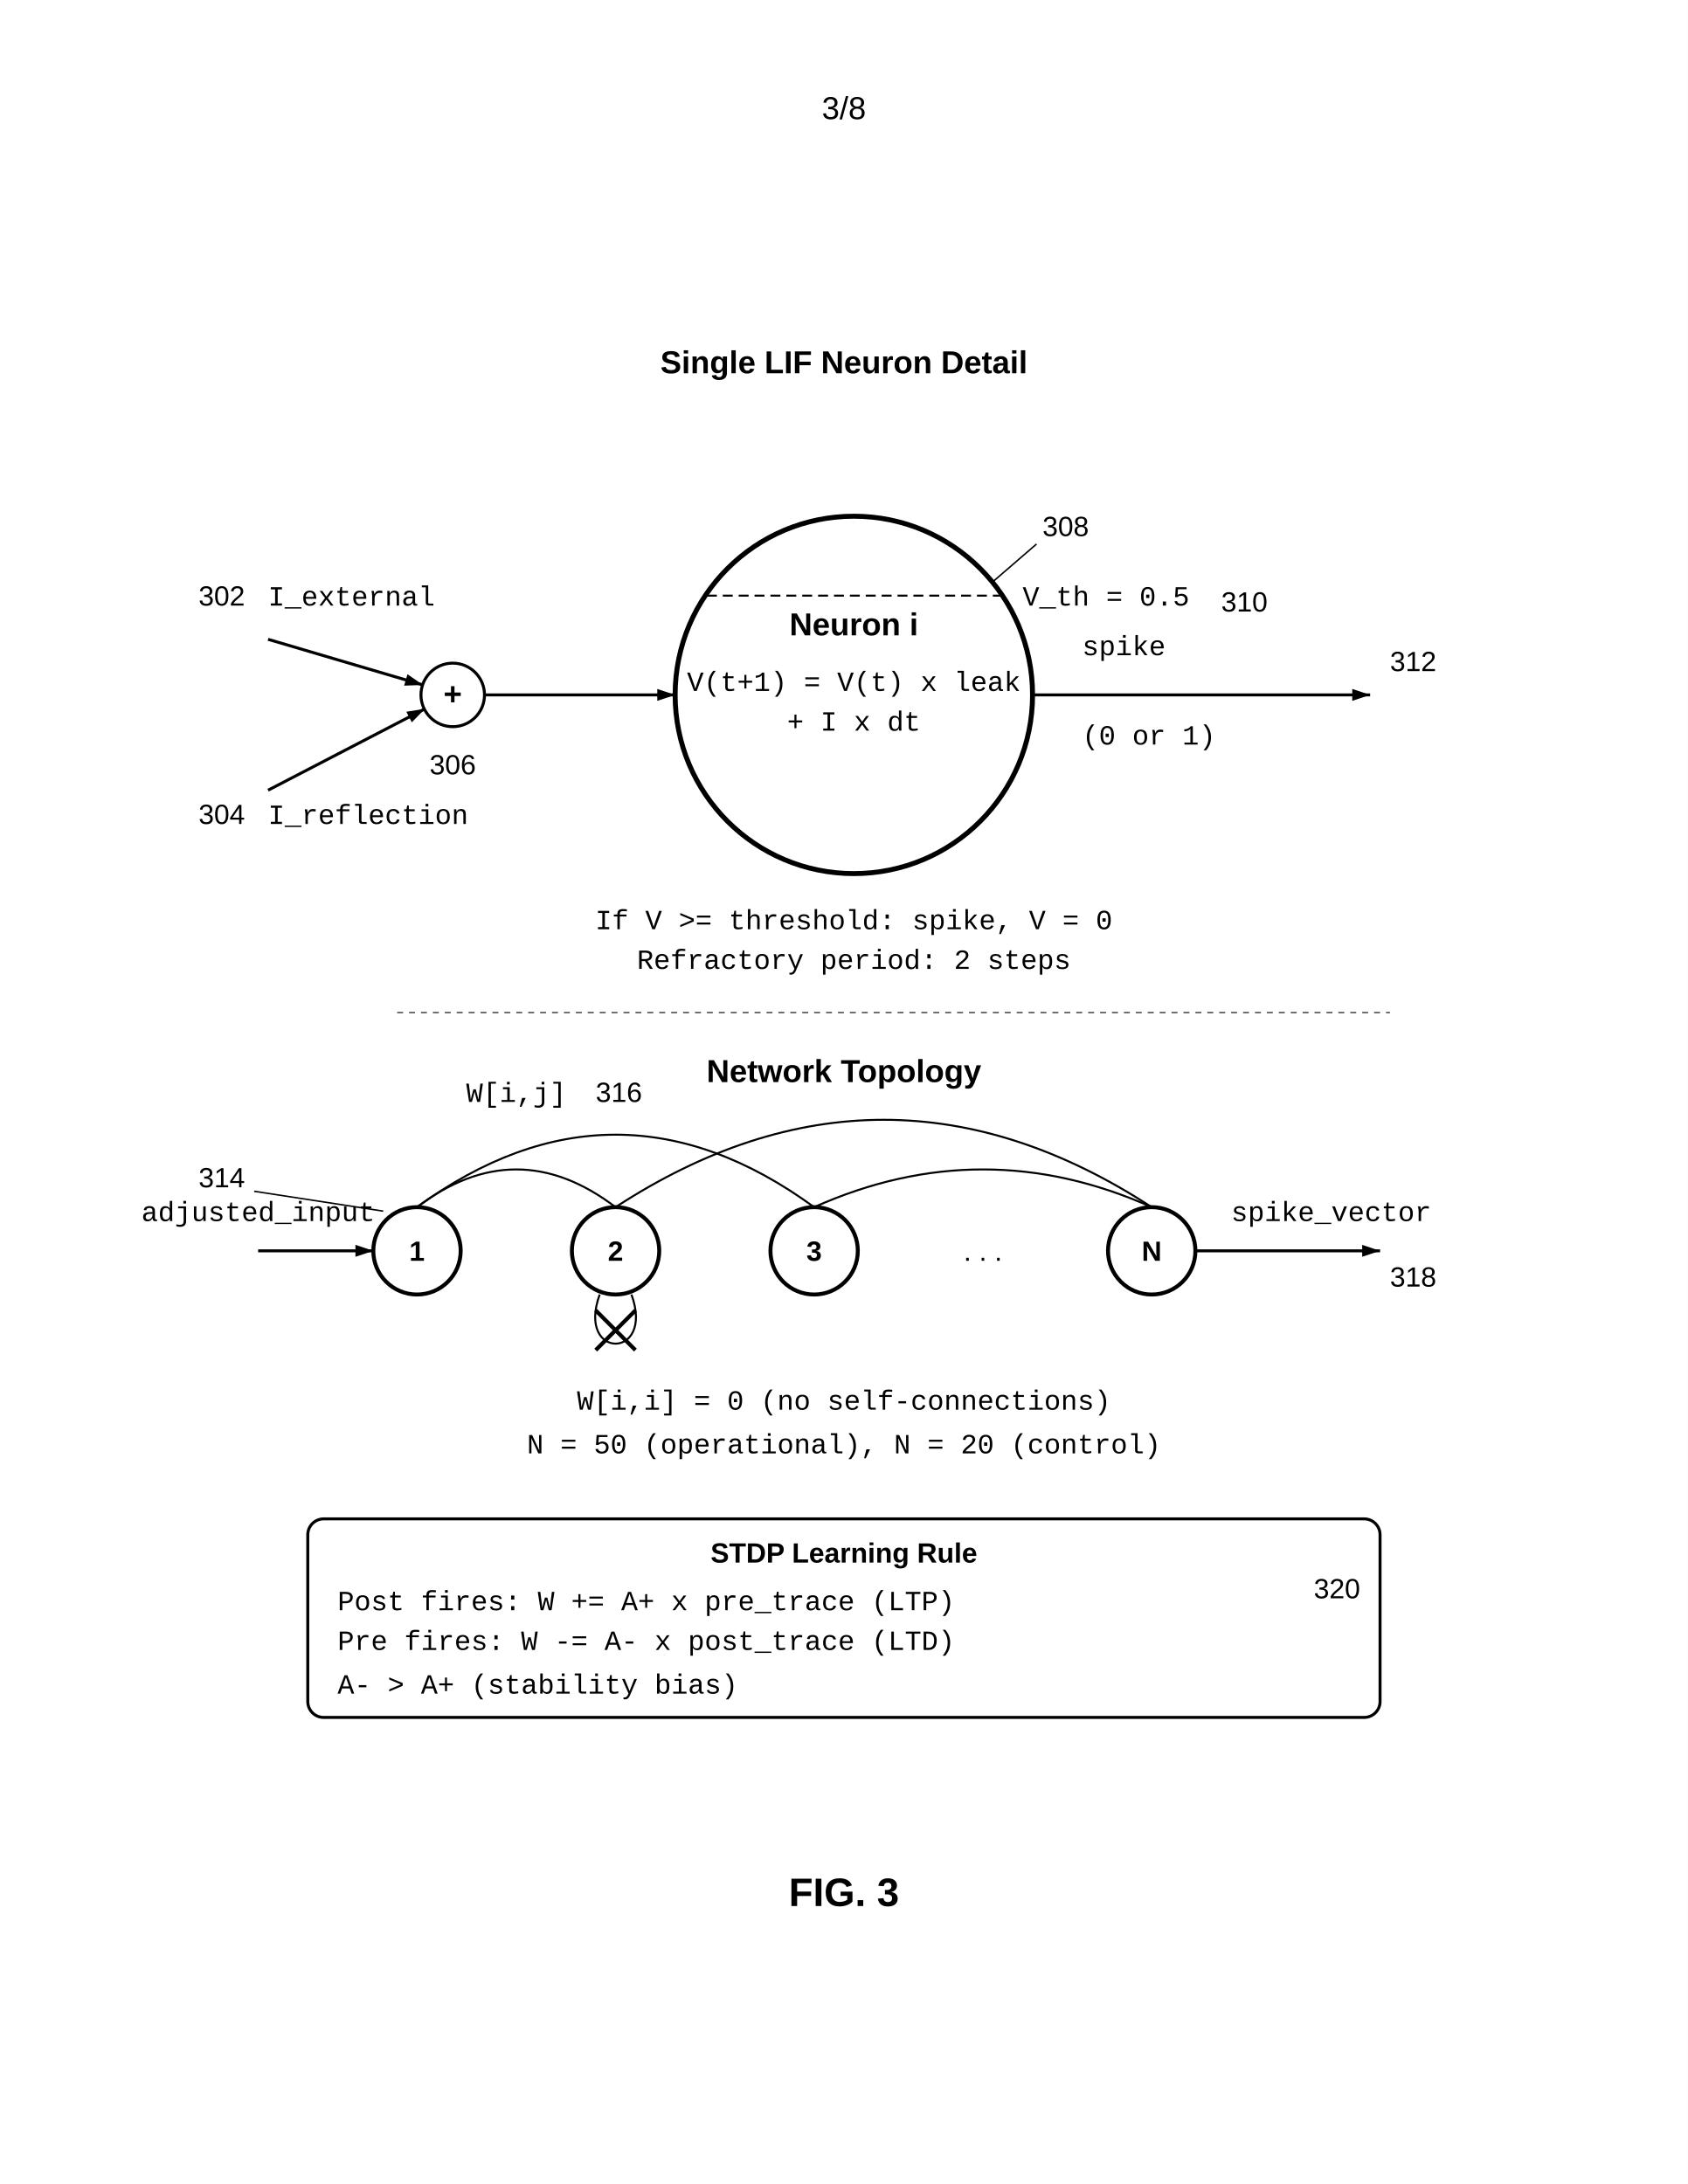
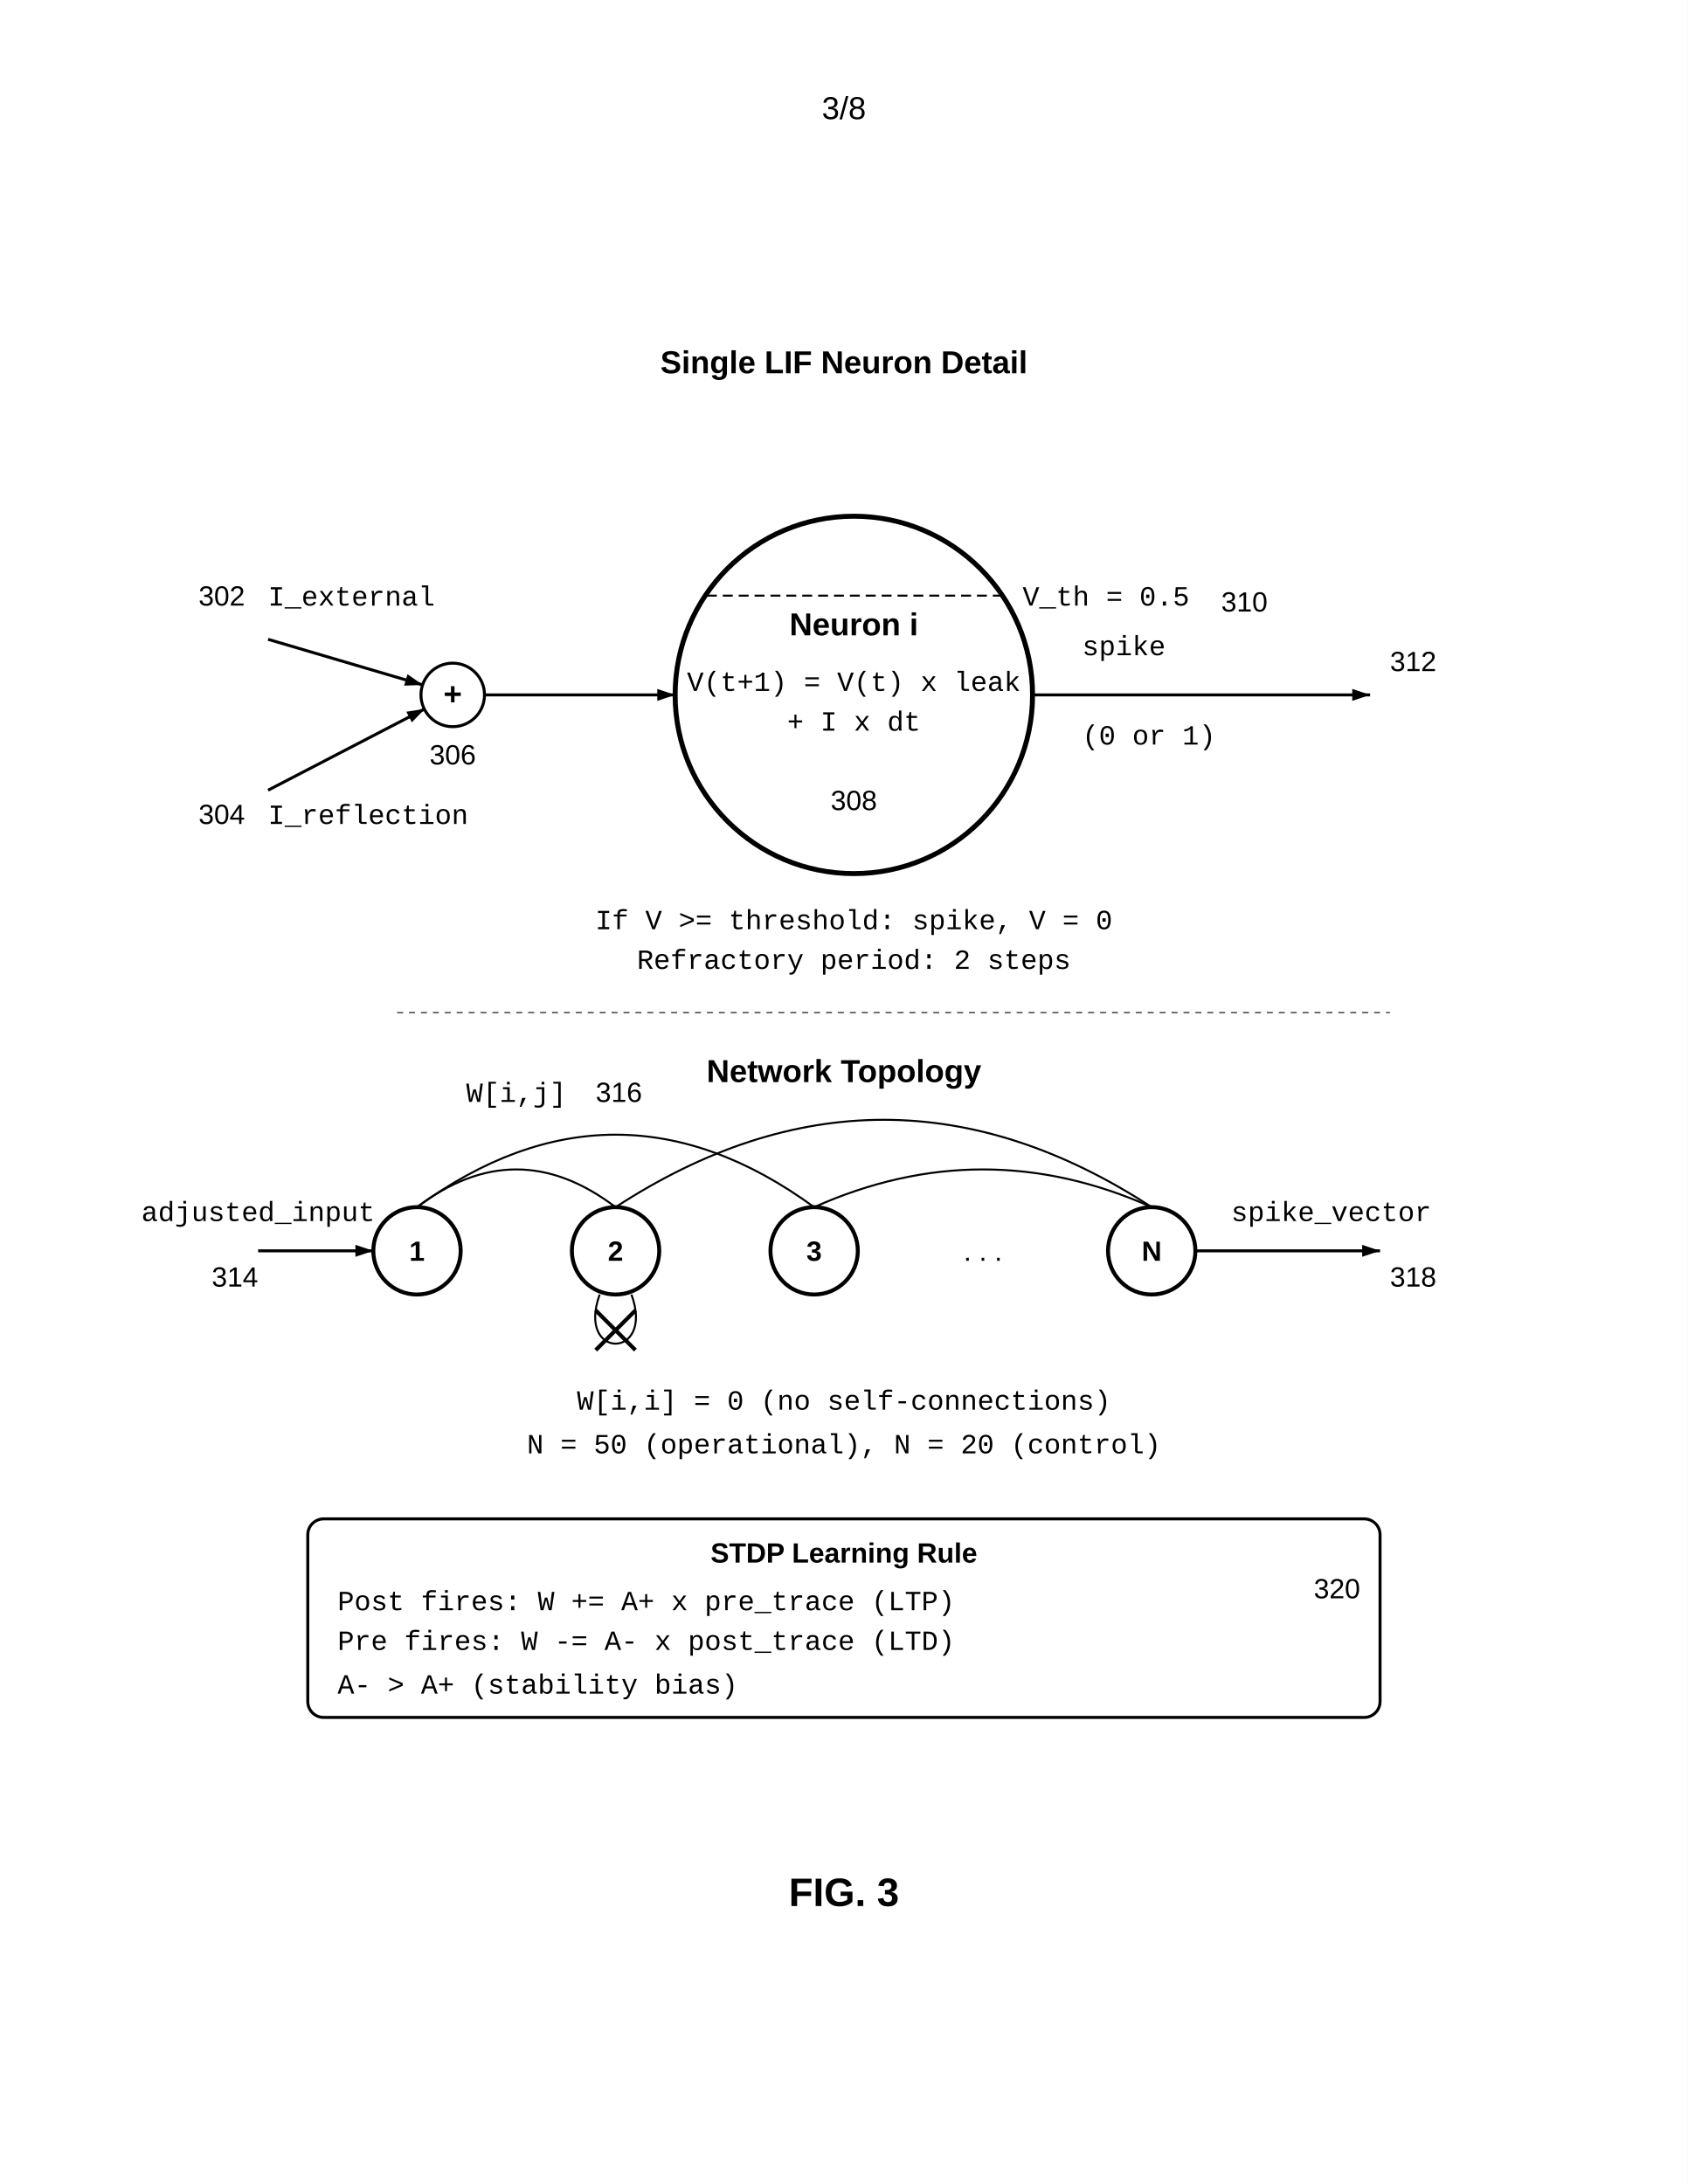
<svg xmlns="http://www.w3.org/2000/svg" width="8.5in" height="11in" viewBox="0 0 850 1100">
  <defs>
    <marker id="ah" markerWidth="6" markerHeight="4" refX="6" refY="2" orient="auto">
      <polygon points="0 0, 6 2, 0 4" fill="black" />
    </marker>
  </defs>
  <rect width="100%" height="100%" fill="white" />
  <text x="425.0" y="60" font-family="Arial, sans-serif" font-size="16" text-anchor="middle">3/8</text>
  <g transform="translate(0, 50)">
    <text x="425" y="138" font-family="Arial, sans-serif" font-size="16" font-weight="bold" text-anchor="middle">Single LIF Neuron Detail</text>
    <text x="135" y="255" font-family="Courier New, monospace" font-size="14">I_external</text>
    <text x="100" y="255" font-family="Arial, sans-serif" font-size="14">302</text>
    <line x1="135" y1="272" x2="213" y2="295" stroke="black" stroke-width="1.5" marker-end="url(#ah)" />
    <text x="135" y="365" font-family="Courier New, monospace" font-size="14">I_reflection</text>
    <text x="100" y="365" font-family="Arial, sans-serif" font-size="14">304</text>
    <line x1="135" y1="348" x2="214" y2="307" stroke="black" stroke-width="1.5" marker-end="url(#ah)" />
    <circle cx="228" cy="300" r="16" fill="none" stroke="black" stroke-width="1.5" />
    <text x="228" y="305" font-family="Arial, sans-serif" font-size="16" font-weight="bold" text-anchor="middle">+</text>
-     <text x="228" y="340" font-family="Arial, sans-serif" font-size="14" text-anchor="middle">306</text>
+     <text x="228" y="335" font-family="Arial, sans-serif" font-size="14" text-anchor="middle">306</text>
    <line x1="244" y1="300" x2="340" y2="300" stroke="black" stroke-width="1.5" marker-end="url(#ah)" />
    <circle cx="430" cy="300" r="90" fill="none" stroke="black" stroke-width="2.5" />
    <text x="430" y="270" font-family="Arial, sans-serif" font-size="16" font-weight="bold" text-anchor="middle">Neuron i</text>
    <text x="430" y="298" font-family="Courier New, monospace" font-size="14" text-anchor="middle">V(t+1) = V(t) x leak</text>
    <text x="430" y="318" font-family="Courier New, monospace" font-size="14" text-anchor="middle">+ I x dt</text>
-     <text x="525" y="220" font-family="Arial, sans-serif" font-size="14" text-anchor="start">308</text>
-     <line x1="522" y1="224" x2="500" y2="243" stroke="black" stroke-width="0.75" />
+     <text x="430" y="358" font-family="Arial, sans-serif" font-size="14" text-anchor="middle">308</text>
    <line x1="356" y1="250" x2="505" y2="250" stroke="black" stroke-width="1" stroke-dasharray="5,3" />
    <text x="515" y="255" font-family="Courier New, monospace" font-size="14">V_th = 0.5</text>
    <text x="615" y="258" font-family="Arial, sans-serif" font-size="14" text-anchor="start">310</text>
    <line x1="520" y1="300" x2="690" y2="300" stroke="black" stroke-width="1.5" marker-end="url(#ah)" />
    <text x="545" y="280" font-family="Courier New, monospace" font-size="14">spike</text>
    <text x="545" y="325" font-family="Courier New, monospace" font-size="14">(0 or 1)</text>
    <text x="700" y="288" font-family="Arial, sans-serif" font-size="14" text-anchor="start">312</text>
    <text x="430" y="418" font-family="Courier New, monospace" font-size="14" text-anchor="middle">If V &gt;= threshold: spike, V = 0</text>
    <text x="430" y="438" font-family="Courier New, monospace" font-size="14" text-anchor="middle">Refractory period: 2 steps</text>
    <line x1="200" y1="460" x2="700" y2="460" stroke="black" stroke-width="0.5" stroke-dasharray="3,3" />
    <text x="425" y="495" font-family="Arial, sans-serif" font-size="16" font-weight="bold" text-anchor="middle">Network Topology</text>
-     <text x="100" y="548" font-family="Arial, sans-serif" font-size="14">314</text>
-     <line x1="128" y1="550" x2="193" y2="560" stroke="black" stroke-width="0.75" />
+     <text x="130" y="598" font-family="Arial, sans-serif" font-size="14" text-anchor="end">314</text>
    <circle cx="210" cy="580" r="22" fill="none" stroke="black" stroke-width="2" />
    <text x="210" y="585" font-family="Arial, sans-serif" font-size="14" font-weight="bold" text-anchor="middle">1</text>
    <circle cx="310" cy="580" r="22" fill="none" stroke="black" stroke-width="2" />
    <text x="310" y="585" font-family="Arial, sans-serif" font-size="14" font-weight="bold" text-anchor="middle">2</text>
    <circle cx="410" cy="580" r="22" fill="none" stroke="black" stroke-width="2" />
    <text x="410" y="585" font-family="Arial, sans-serif" font-size="14" font-weight="bold" text-anchor="middle">3</text>
    <circle cx="580" cy="580" r="22" fill="none" stroke="black" stroke-width="2" />
    <text x="580" y="585" font-family="Arial, sans-serif" font-size="14" font-weight="bold" text-anchor="middle">N</text>
    <text x="495" y="585" font-family="Arial, sans-serif" font-size="14" text-anchor="middle">. . .</text>
    <path d="M210,558 Q260,520 310,558" fill="none" stroke="black" stroke-width="1" />
    <path d="M210,558 Q310,485 410,558" fill="none" stroke="black" stroke-width="1" />
    <path d="M310,558 Q445,470 580,558" fill="none" stroke="black" stroke-width="1" />
    <path d="M410,558 Q495,520 580,558" fill="none" stroke="black" stroke-width="1" />
    <text x="260" y="505" font-family="Courier New, monospace" font-size="14" text-anchor="middle">W[i,j]</text>
    <text x="300" y="505" font-family="Arial, sans-serif" font-size="14" text-anchor="start">316</text>
    <path d="M302,602 C290,635 330,635 318,602" fill="none" stroke="black" stroke-width="1" />
    <line x1="300" y1="610" x2="320" y2="630" stroke="black" stroke-width="2" />
    <line x1="320" y1="610" x2="300" y2="630" stroke="black" stroke-width="2" />
    <line x1="130" y1="580" x2="188" y2="580" stroke="black" stroke-width="1.5" marker-end="url(#ah)" />
    <text x="130" y="565" font-family="Courier New, monospace" font-size="14" text-anchor="middle">adjusted_input</text>
    <line x1="602" y1="580" x2="695" y2="580" stroke="black" stroke-width="1.5" marker-end="url(#ah)" />
    <text x="620" y="565" font-family="Courier New, monospace" font-size="14">spike_vector</text>
    <text x="700" y="598" font-family="Arial, sans-serif" font-size="14" text-anchor="start">318</text>
    <text x="425" y="660" font-family="Courier New, monospace" font-size="14" text-anchor="middle">W[i,i] = 0 (no self-connections)</text>
    <text x="425" y="682" font-family="Courier New, monospace" font-size="14" text-anchor="middle">N = 50 (operational), N = 20 (control)</text>
    <rect x="155" y="715" width="540" height="100" rx="8" fill="none" stroke="black" stroke-width="1.5" />
    <text x="425" y="737" font-family="Arial, sans-serif" font-size="14" font-weight="bold" text-anchor="middle">STDP Learning Rule</text>
    <text x="685" y="755" font-family="Arial, sans-serif" font-size="14" text-anchor="end">320</text>
    <text x="170" y="761" font-family="Courier New, monospace" font-size="14">Post fires: W += A+ x pre_trace (LTP)</text>
    <text x="170" y="781" font-family="Courier New, monospace" font-size="14">Pre fires:  W -= A- x post_trace (LTD)</text>
    <text x="170" y="803" font-family="Courier New, monospace" font-size="14">A- &gt; A+ (stability bias)</text>
    <text x="425" y="910" font-family="Arial, sans-serif" font-size="20" font-weight="bold" text-anchor="middle">FIG. 3</text>
  </g>
</svg>
